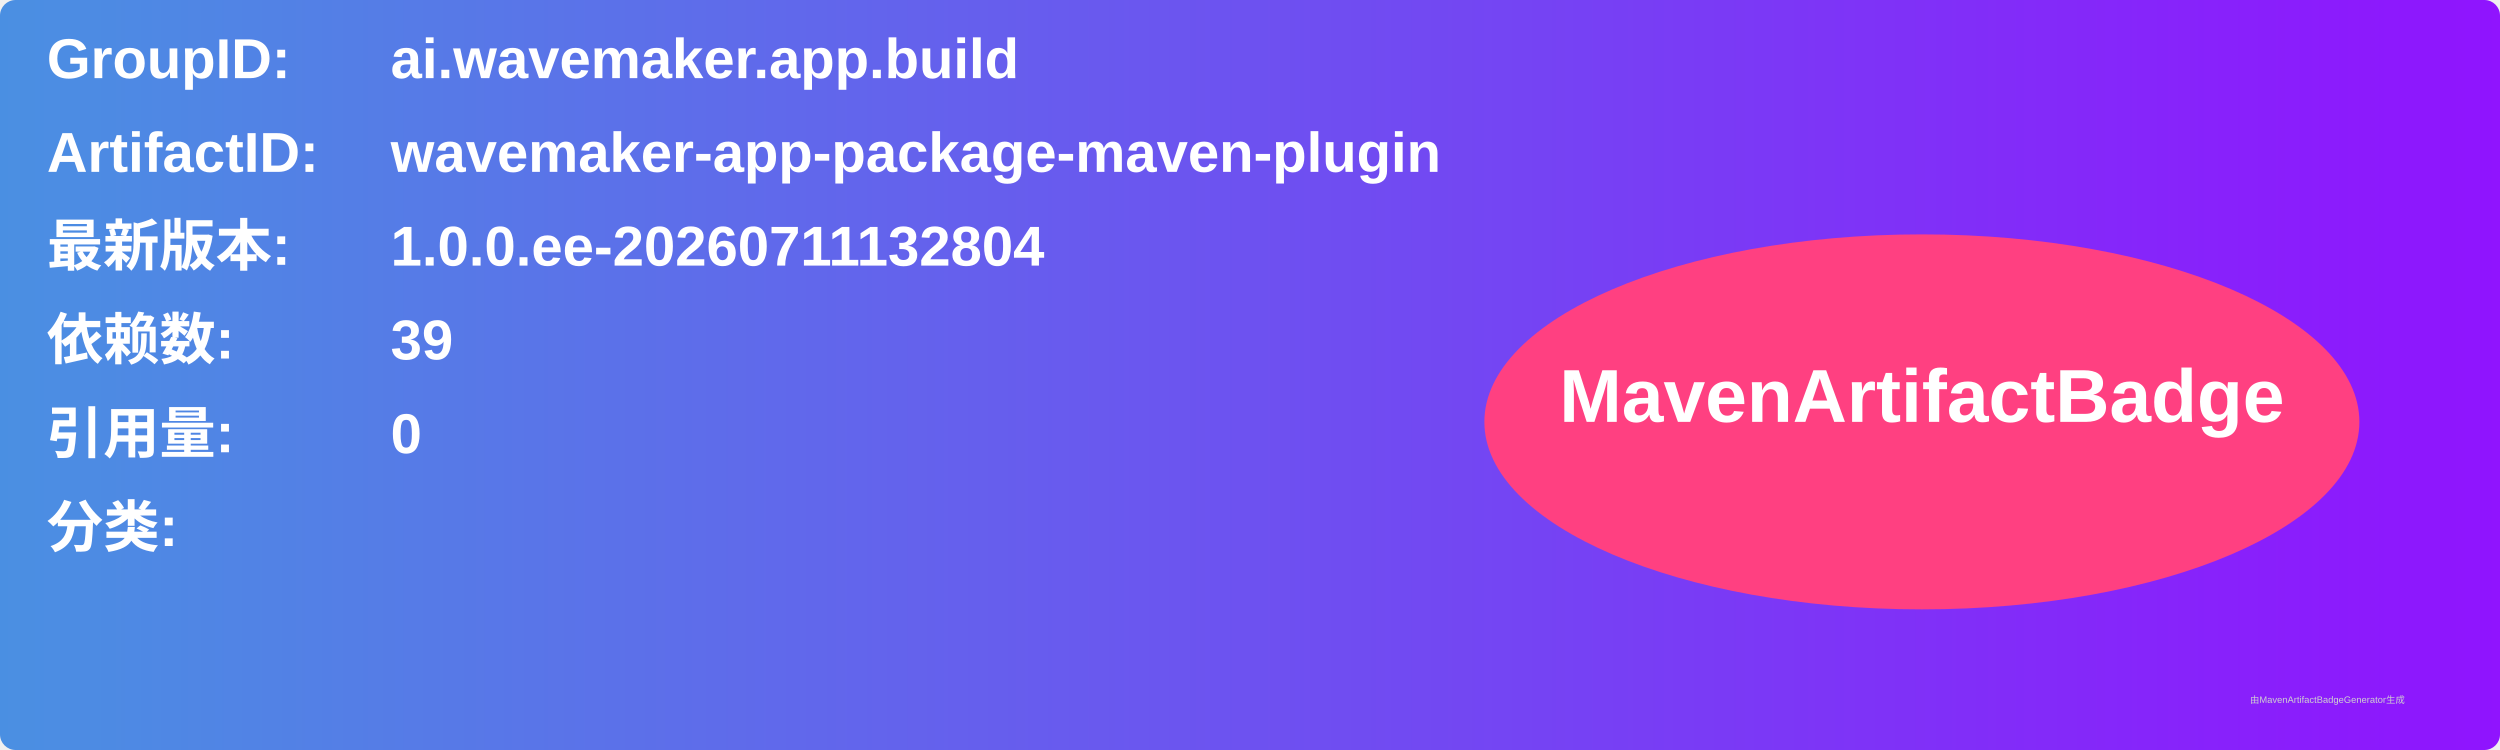
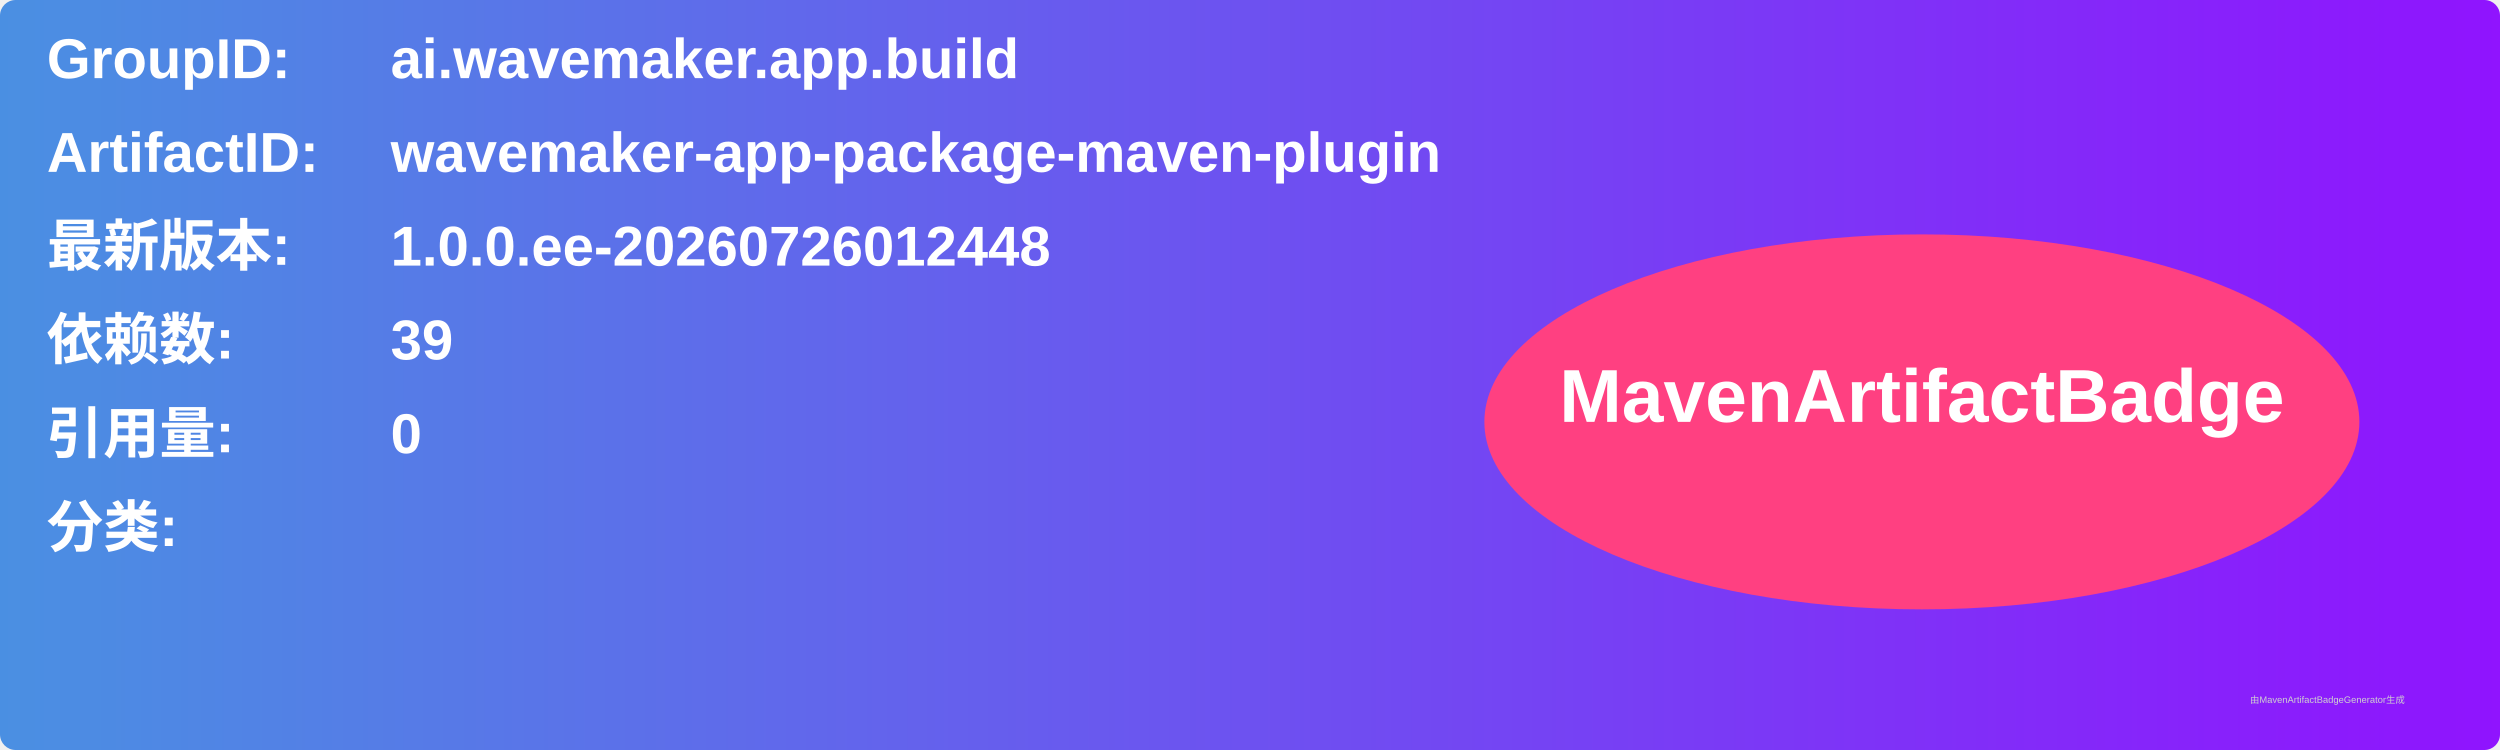
<svg xmlns="http://www.w3.org/2000/svg" width="800" height="240" viewBox="0 0 800 240">
  <linearGradient id="grad" x1="0%" y1="0%" x2="100%" y2="0%">
    <stop offset="0%" stop-color="#4a90e2" />
    <stop offset="100%" stop-color="#9013fe" />
  </linearGradient>
  <rect width="100%" height="100%" rx="5" ry="5" fill="url(#grad)" />
  <g transform="translate(15, 15)">
    <text x="0" y="10" font-family="Arial" font-size="18" fill="white" font-weight="bold" width="260">GroupID:</text>
    <text x="110" y="10" font-family="Arial" font-size="18" fill="white" font-weight="bold" width="460">ai.wavemaker.app.build</text>
    <text x="0" y="40" font-family="Arial" font-size="18" fill="white" font-weight="bold" width="260">ArtifactID:</text>
    <text x="110" y="40" font-family="Arial" font-size="18" fill="white" font-weight="bold" width="460">wavemaker-app-package-maven-plugin</text>
    <text x="0" y="70" font-family="Arial" font-size="18" fill="white" font-weight="bold">最新版本:</text>
    <text x="110" y="70" font-family="Arial" font-size="18" fill="white" font-weight="bold">
-       <tspan font-weight="bold">1.0.0.ee-20260711132804</tspan>
+       <tspan font-weight="bold">1.0.0.ee-20260726012448</tspan>
    </text>
    <text x="0" y="100" font-family="Arial" font-size="18" fill="white" font-weight="bold">依赖数: </text>
    <text x="110" y="100" font-family="Arial" font-size="18" fill="white">
      <tspan font-weight="bold">39</tspan>
    </text>
    <text x="0" y="130" font-family="Arial" font-size="18" fill="white" font-weight="bold">引用量: </text>
    <text x="110" y="130" font-family="Arial" font-size="18" fill="white">
      <tspan font-weight="bold">0</tspan>
    </text>
    <text x="0" y="160" font-family="Arial" font-size="18" fill="white" font-weight="bold">分类:</text>
    <text x="10" y="190" font-family="Arial" font-size="10" fill="white">
      <tspan font-weight="bold" />
    </text>
    <ellipse cx="600" cy="120" rx="140" ry="60" fill="#ff4081" />
    <text x="600" y="120" text-anchor="middle" font-family="Arial" font-size="24" fill="white" font-weight="bold">MavenArtifactBadge</text>
  </g>
  <text x="720" y="225" font-family="Arial" font-size="3" fill="#d0d0d0">由MavenArtifactBadgeGenerator生成</text>
</svg>
